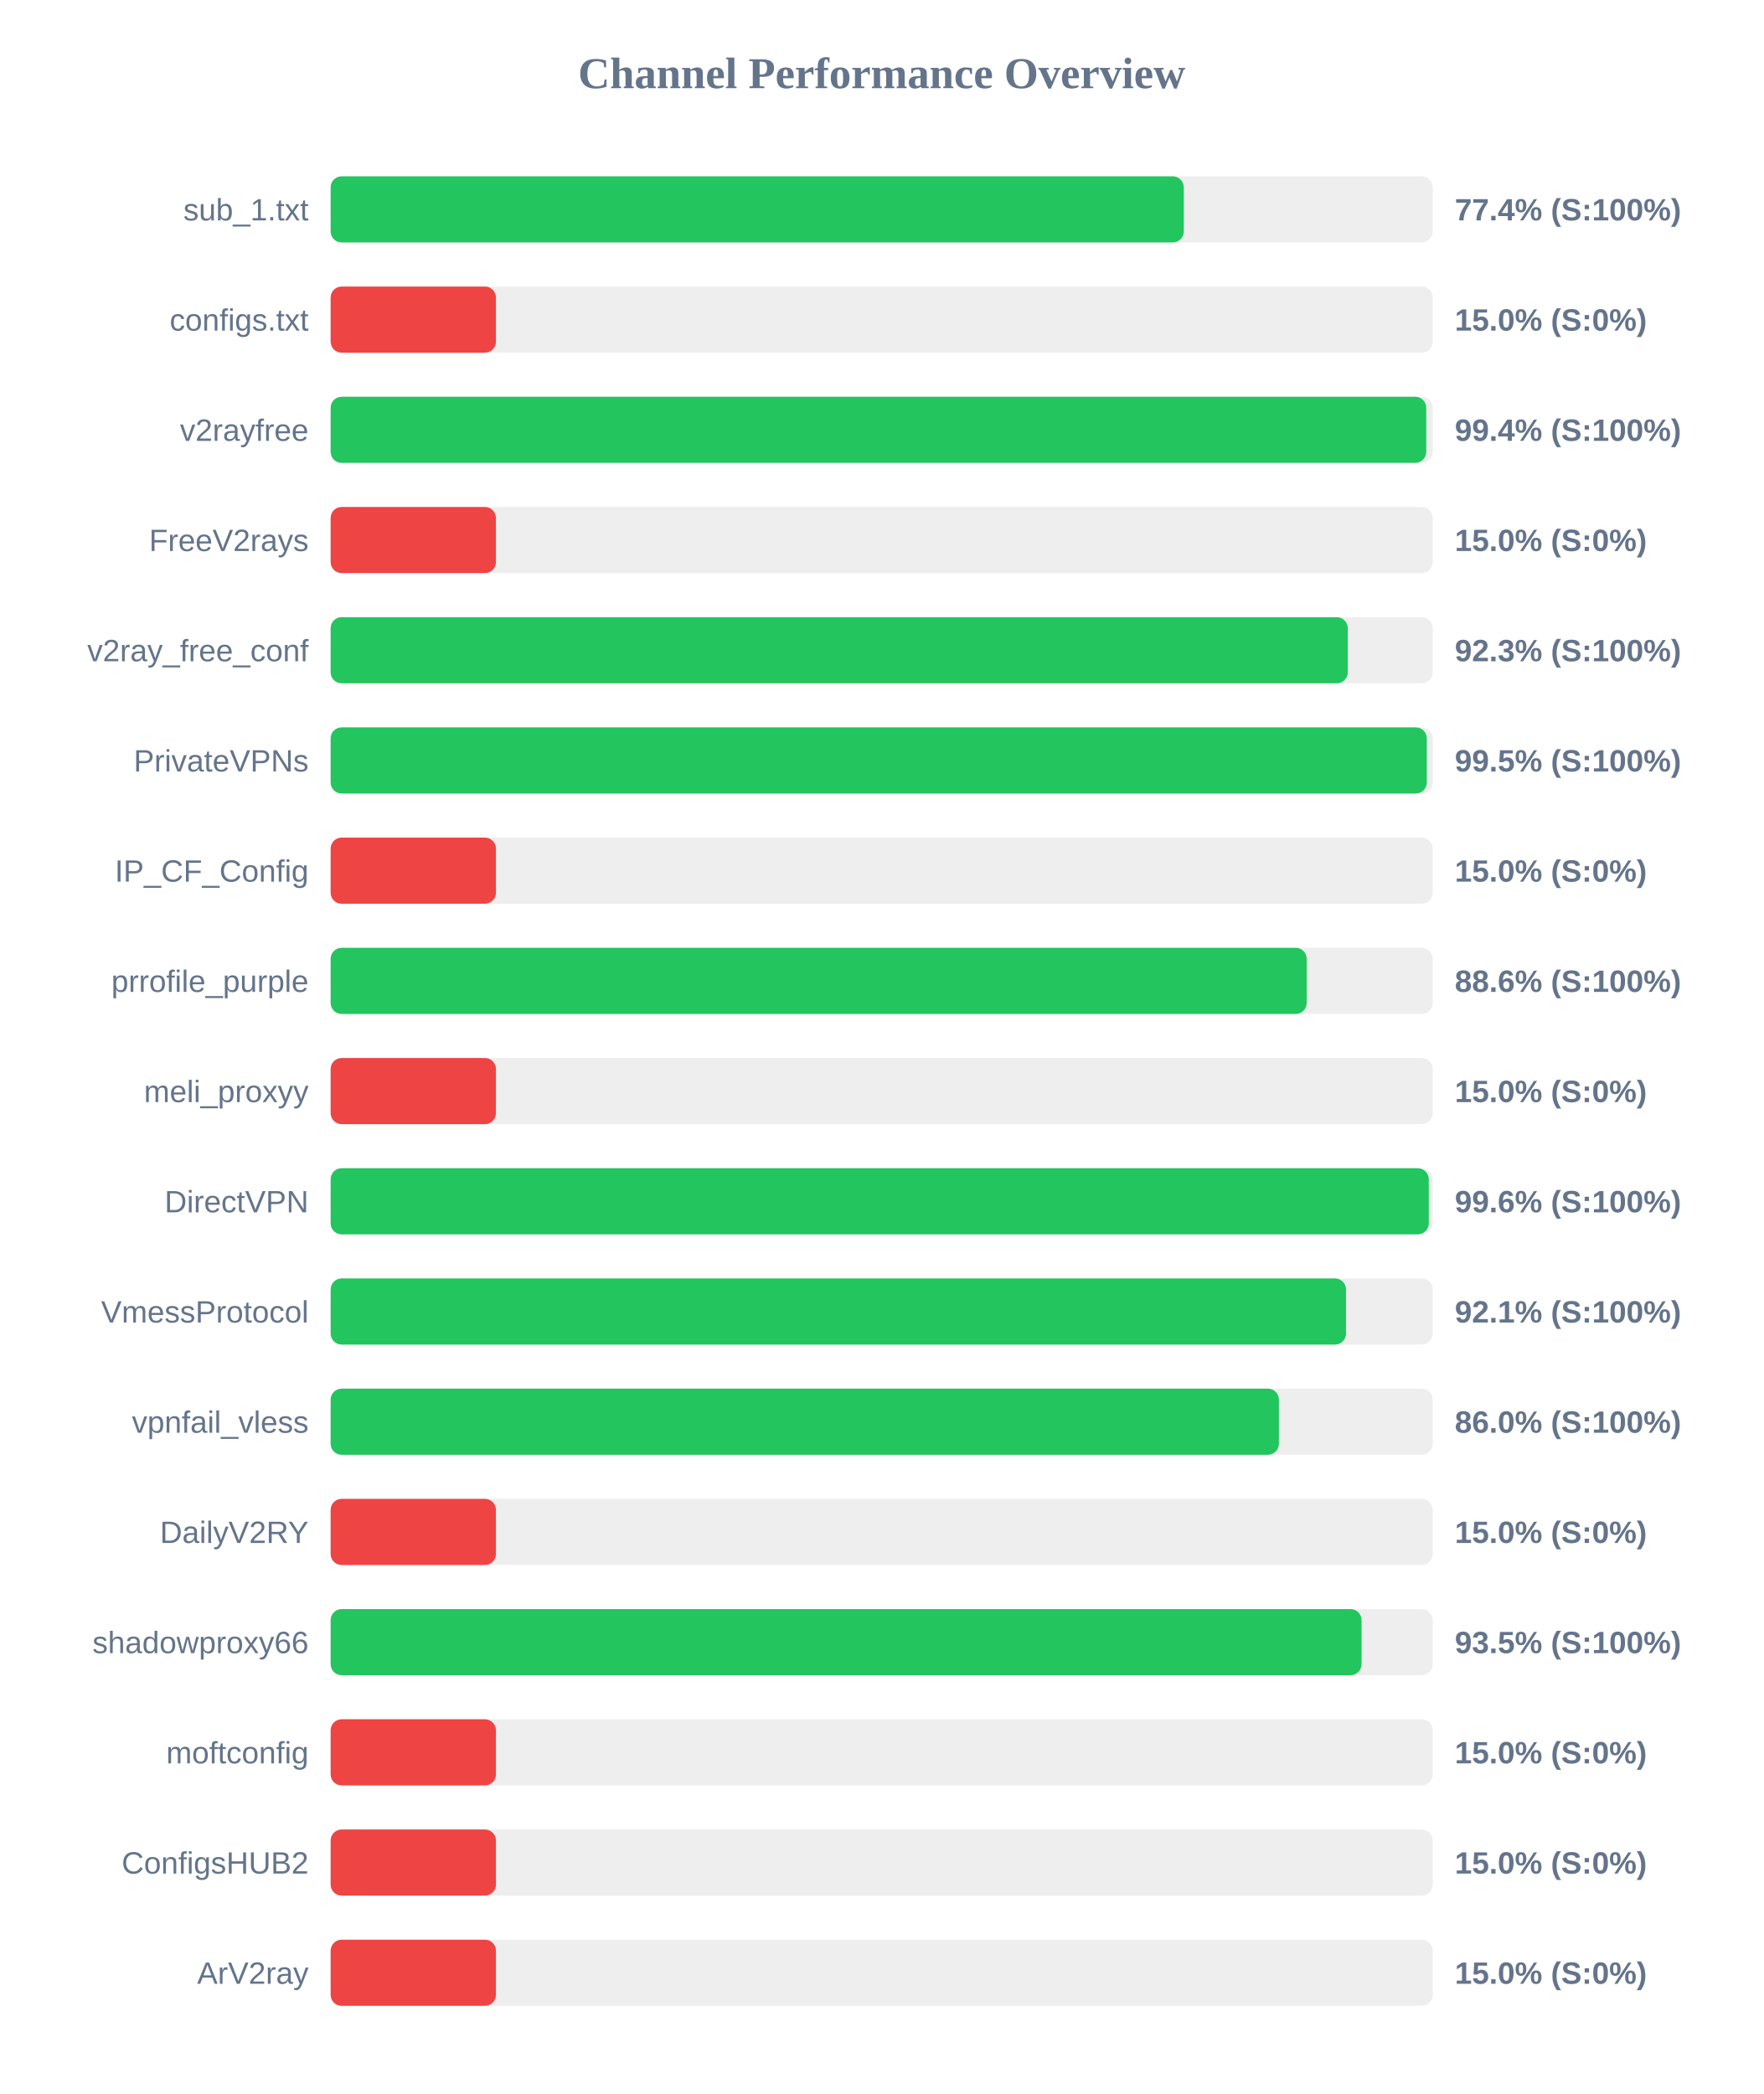
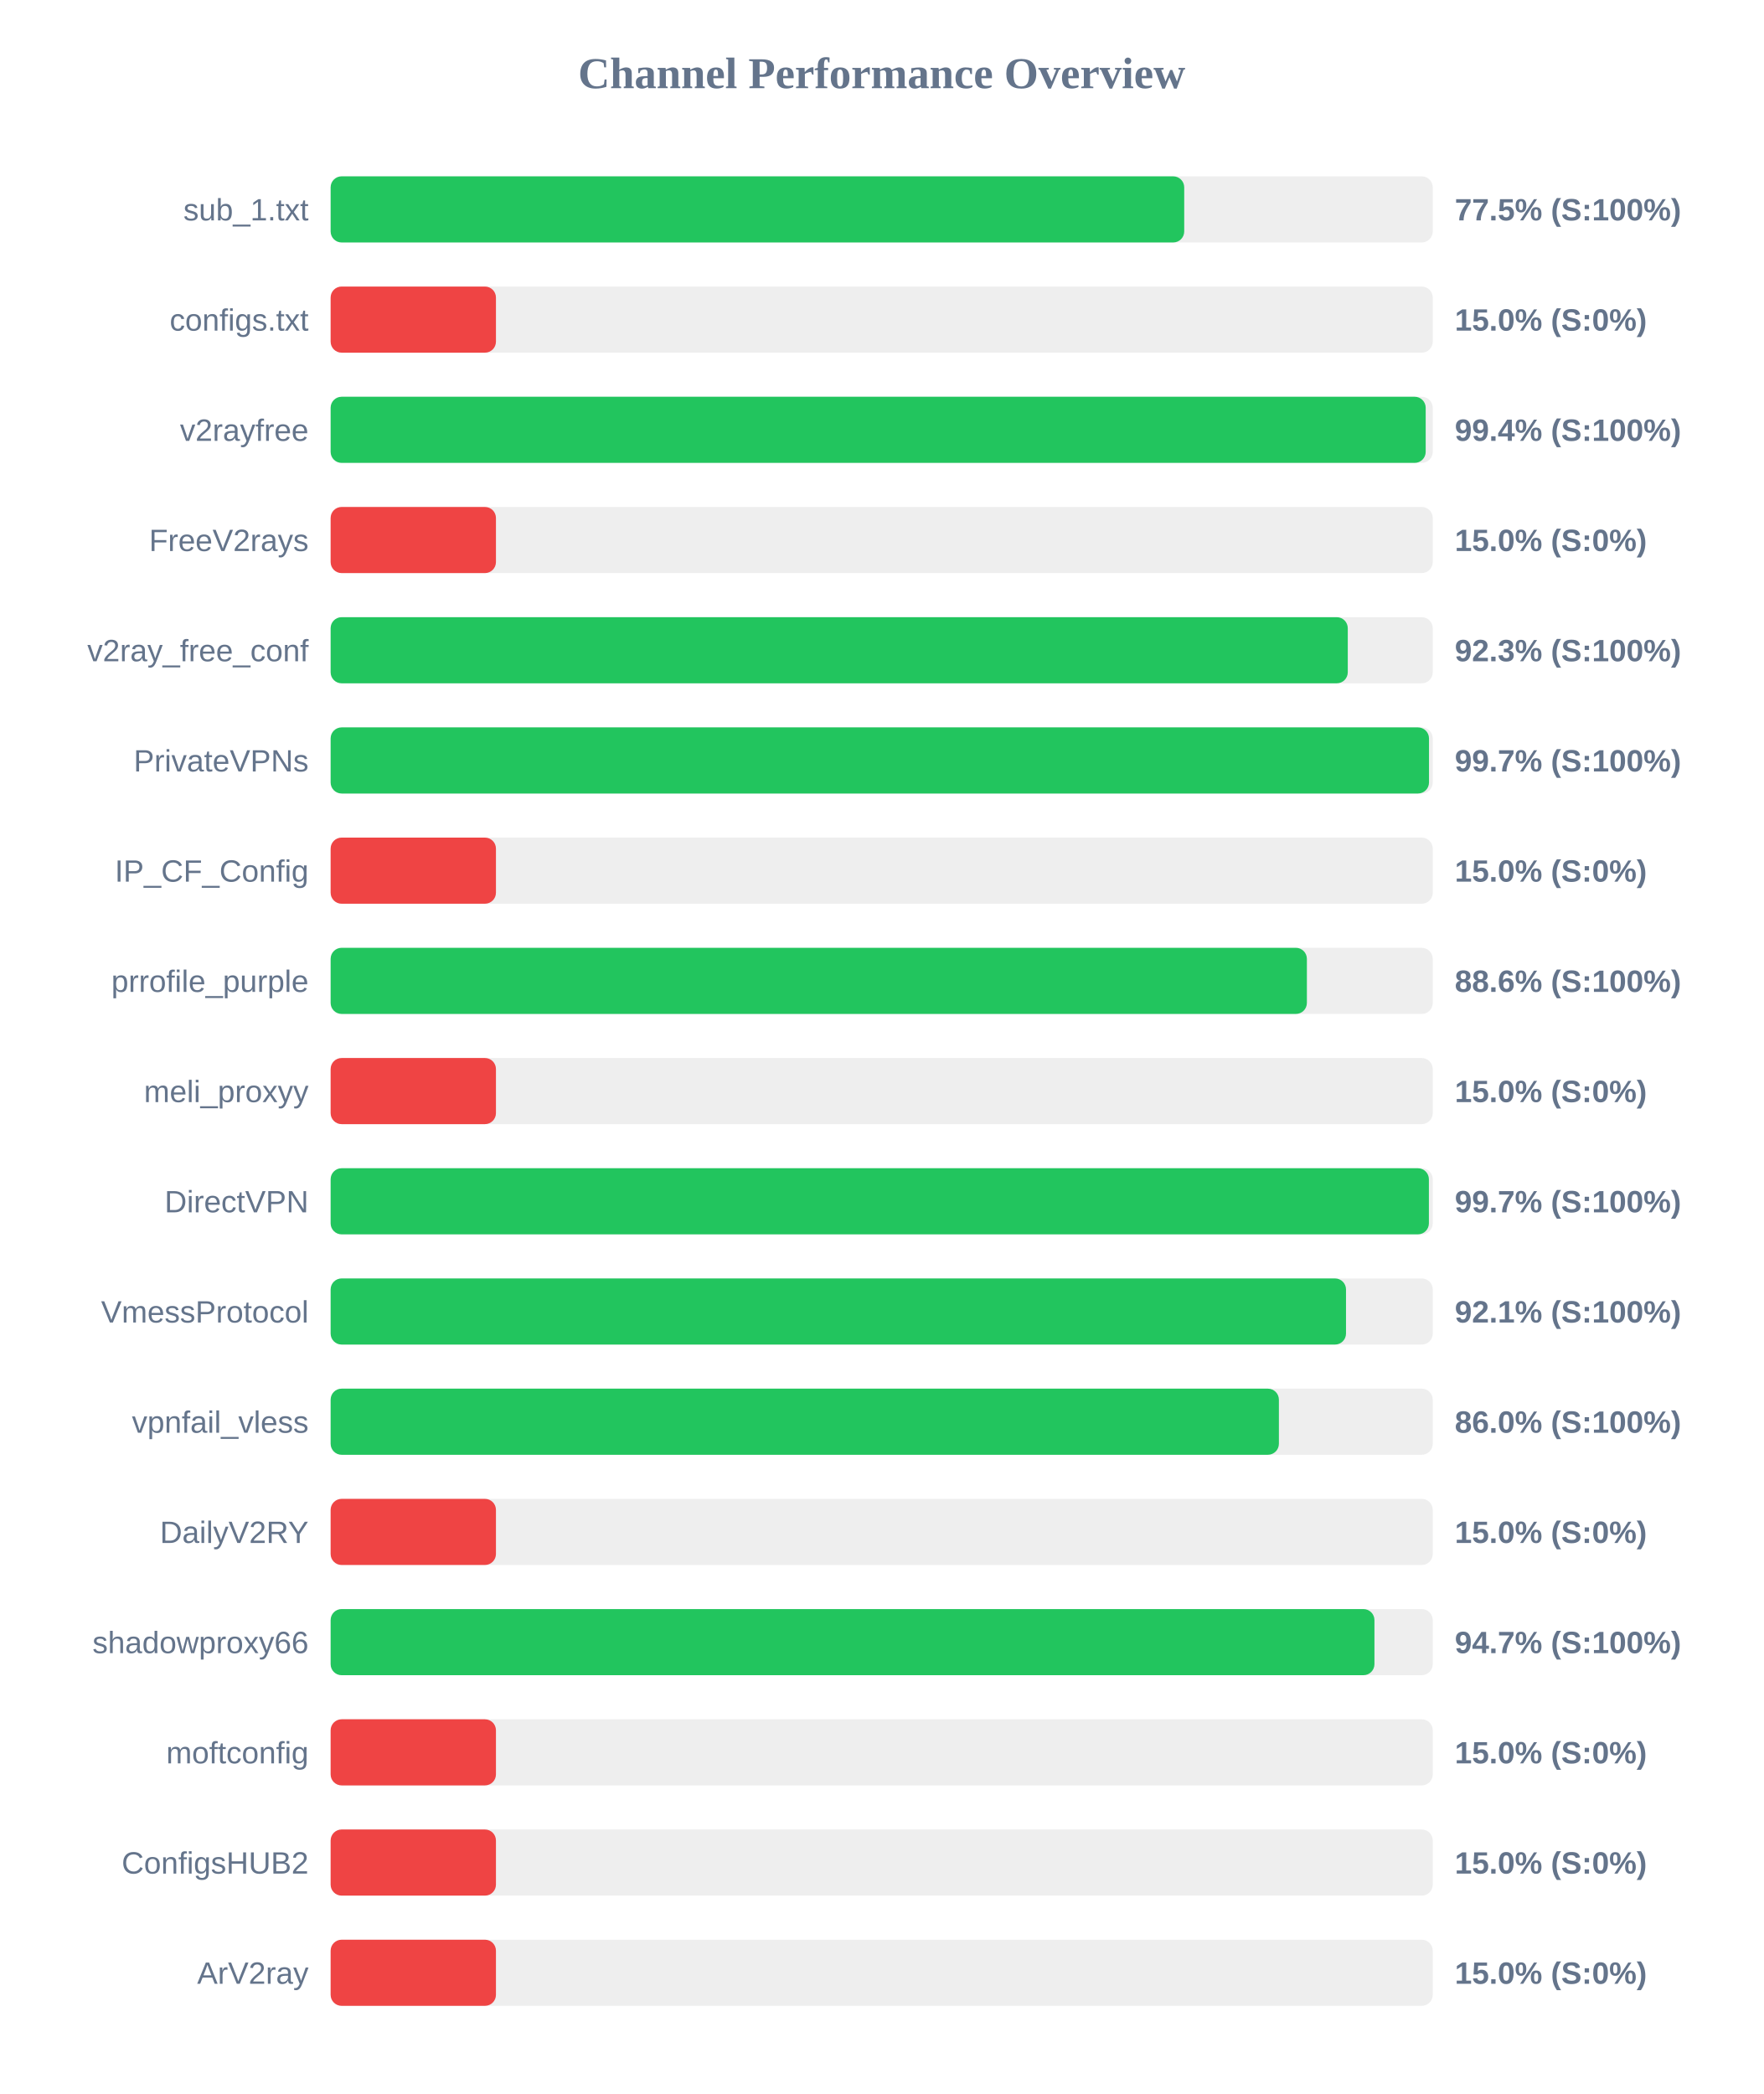
<svg xmlns="http://www.w3.org/2000/svg" width="800" height="950" version="1.1">
  <style>
        .row { font: 14px Arial; fill: #64748b; }
        .score { font: bold 14px Arial; fill: #64748b; }
    </style>
  <text x="400" y="40" text-anchor="middle" font-size="20px" font-weight="bold" fill="#64748b">Channel Performance Overview</text>
  <rect x="150" y="80" width="500" height="30" fill="#eee" rx="5" />
-   <rect x="150" y="80" width="387.05" height="30" fill="#22c55e" rx="5" />
+   <rect x="150" y="80" width="387.25" height="30" fill="#22c55e" rx="5" />
  <text x="140" y="100" text-anchor="end" class="row">sub_1.txt</text>
-   <text x="660" y="100" text-anchor="start" class="score">77.4% (S:100%)</text>
+   <text x="660" y="100" text-anchor="start" class="score">77.5% (S:100%)</text>
  <rect x="150" y="130" width="500" height="30" fill="#eee" rx="5" />
  <rect x="150" y="130" width="75.0" height="30" fill="#ef4444" rx="5" />
  <text x="140" y="150" text-anchor="end" class="row">configs.txt</text>
  <text x="660" y="150" text-anchor="start" class="score">15.0% (S:0%)</text>
  <rect x="150" y="180" width="500" height="30" fill="#eee" rx="5" />
-   <rect x="150" y="180" width="497.05" height="30" fill="#22c55e" rx="5" />
+   <rect x="150" y="180" width="496.8" height="30" fill="#22c55e" rx="5" />
  <text x="140" y="200" text-anchor="end" class="row">v2rayfree</text>
  <text x="660" y="200" text-anchor="start" class="score">99.4% (S:100%)</text>
  <rect x="150" y="230" width="500" height="30" fill="#eee" rx="5" />
  <rect x="150" y="230" width="75.0" height="30" fill="#ef4444" rx="5" />
  <text x="140" y="250" text-anchor="end" class="row">FreeV2rays</text>
  <text x="660" y="250" text-anchor="start" class="score">15.0% (S:0%)</text>
  <rect x="150" y="280" width="500" height="30" fill="#eee" rx="5" />
  <rect x="150" y="280" width="461.45" height="30" fill="#22c55e" rx="5" />
  <text x="140" y="300" text-anchor="end" class="row">v2ray_free_conf</text>
  <text x="660" y="300" text-anchor="start" class="score">92.3% (S:100%)</text>
  <rect x="150" y="330" width="500" height="30" fill="#eee" rx="5" />
-   <rect x="150" y="330" width="497.3" height="30" fill="#22c55e" rx="5" />
+   <rect x="150" y="330" width="498.3" height="30" fill="#22c55e" rx="5" />
  <text x="140" y="350" text-anchor="end" class="row">PrivateVPNs</text>
-   <text x="660" y="350" text-anchor="start" class="score">99.5% (S:100%)</text>
+   <text x="660" y="350" text-anchor="start" class="score">99.7% (S:100%)</text>
  <rect x="150" y="380" width="500" height="30" fill="#eee" rx="5" />
  <rect x="150" y="380" width="75.0" height="30" fill="#ef4444" rx="5" />
  <text x="140" y="400" text-anchor="end" class="row">IP_CF_Config</text>
  <text x="660" y="400" text-anchor="start" class="score">15.0% (S:0%)</text>
  <rect x="150" y="430" width="500" height="30" fill="#eee" rx="5" />
-   <rect x="150" y="430" width="442.8" height="30" fill="#22c55e" rx="5" />
+   <rect x="150" y="430" width="442.9" height="30" fill="#22c55e" rx="5" />
  <text x="140" y="450" text-anchor="end" class="row">prrofile_purple</text>
  <text x="660" y="450" text-anchor="start" class="score">88.6% (S:100%)</text>
  <rect x="150" y="480" width="500" height="30" fill="#eee" rx="5" />
  <rect x="150" y="480" width="75.0" height="30" fill="#ef4444" rx="5" />
  <text x="140" y="500" text-anchor="end" class="row">meli_proxyy</text>
  <text x="660" y="500" text-anchor="start" class="score">15.0% (S:0%)</text>
  <rect x="150" y="530" width="500" height="30" fill="#eee" rx="5" />
-   <rect x="150" y="530" width="498.2" height="30" fill="#22c55e" rx="5" />
+   <rect x="150" y="530" width="498.25" height="30" fill="#22c55e" rx="5" />
  <text x="140" y="550" text-anchor="end" class="row">DirectVPN</text>
-   <text x="660" y="550" text-anchor="start" class="score">99.6% (S:100%)</text>
+   <text x="660" y="550" text-anchor="start" class="score">99.7% (S:100%)</text>
  <rect x="150" y="580" width="500" height="30" fill="#eee" rx="5" />
  <rect x="150" y="580" width="460.65" height="30" fill="#22c55e" rx="5" />
  <text x="140" y="600" text-anchor="end" class="row">VmessProtocol</text>
  <text x="660" y="600" text-anchor="start" class="score">92.1% (S:100%)</text>
  <rect x="150" y="630" width="500" height="30" fill="#eee" rx="5" />
  <rect x="150" y="630" width="430.2" height="30" fill="#22c55e" rx="5" />
  <text x="140" y="650" text-anchor="end" class="row">vpnfail_vless</text>
  <text x="660" y="650" text-anchor="start" class="score">86.0% (S:100%)</text>
  <rect x="150" y="680" width="500" height="30" fill="#eee" rx="5" />
  <rect x="150" y="680" width="75.0" height="30" fill="#ef4444" rx="5" />
  <text x="140" y="700" text-anchor="end" class="row">DailyV2RY</text>
  <text x="660" y="700" text-anchor="start" class="score">15.0% (S:0%)</text>
  <rect x="150" y="730" width="500" height="30" fill="#eee" rx="5" />
-   <rect x="150" y="730" width="467.7" height="30" fill="#22c55e" rx="5" />
+   <rect x="150" y="730" width="473.55" height="30" fill="#22c55e" rx="5" />
  <text x="140" y="750" text-anchor="end" class="row">shadowproxy66</text>
-   <text x="660" y="750" text-anchor="start" class="score">93.5% (S:100%)</text>
+   <text x="660" y="750" text-anchor="start" class="score">94.7% (S:100%)</text>
  <rect x="150" y="780" width="500" height="30" fill="#eee" rx="5" />
  <rect x="150" y="780" width="75.0" height="30" fill="#ef4444" rx="5" />
  <text x="140" y="800" text-anchor="end" class="row">moftconfig</text>
  <text x="660" y="800" text-anchor="start" class="score">15.0% (S:0%)</text>
  <rect x="150" y="830" width="500" height="30" fill="#eee" rx="5" />
  <rect x="150" y="830" width="75.0" height="30" fill="#ef4444" rx="5" />
  <text x="140" y="850" text-anchor="end" class="row">ConfigsHUB2</text>
  <text x="660" y="850" text-anchor="start" class="score">15.0% (S:0%)</text>
  <rect x="150" y="880" width="500" height="30" fill="#eee" rx="5" />
  <rect x="150" y="880" width="75.0" height="30" fill="#ef4444" rx="5" />
  <text x="140" y="900" text-anchor="end" class="row">ArV2ray</text>
  <text x="660" y="900" text-anchor="start" class="score">15.0% (S:0%)</text>
</svg>
